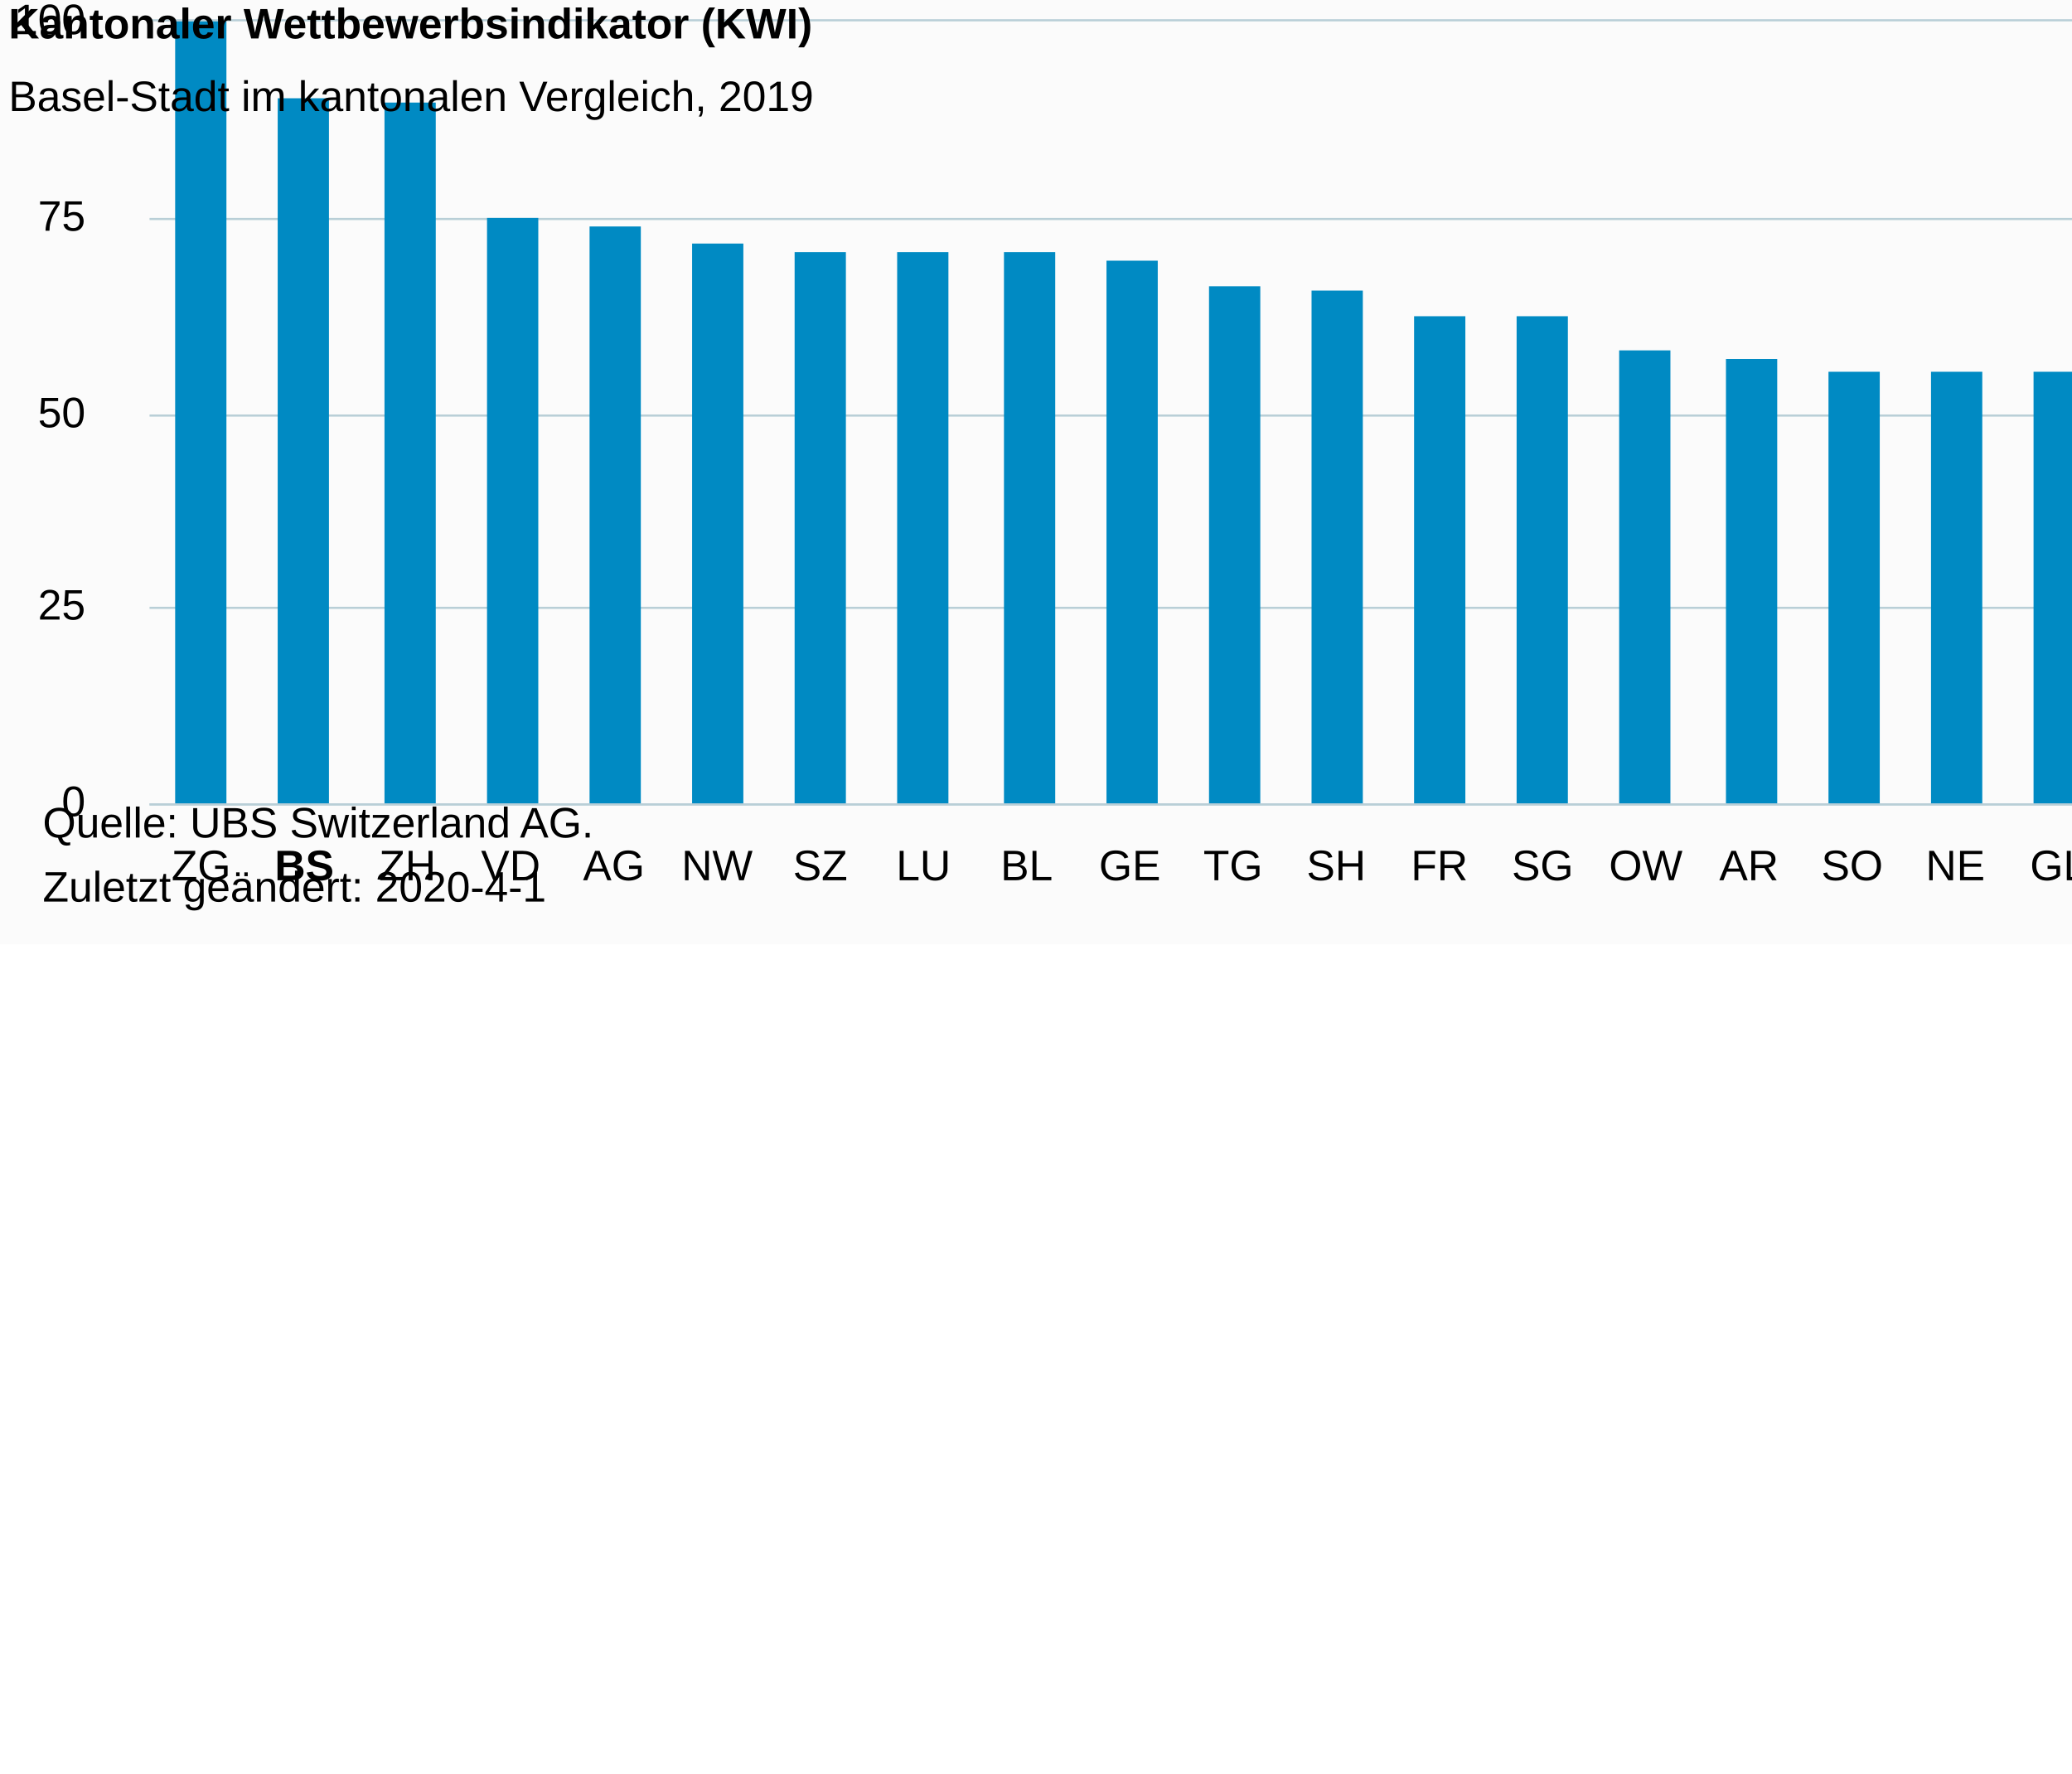
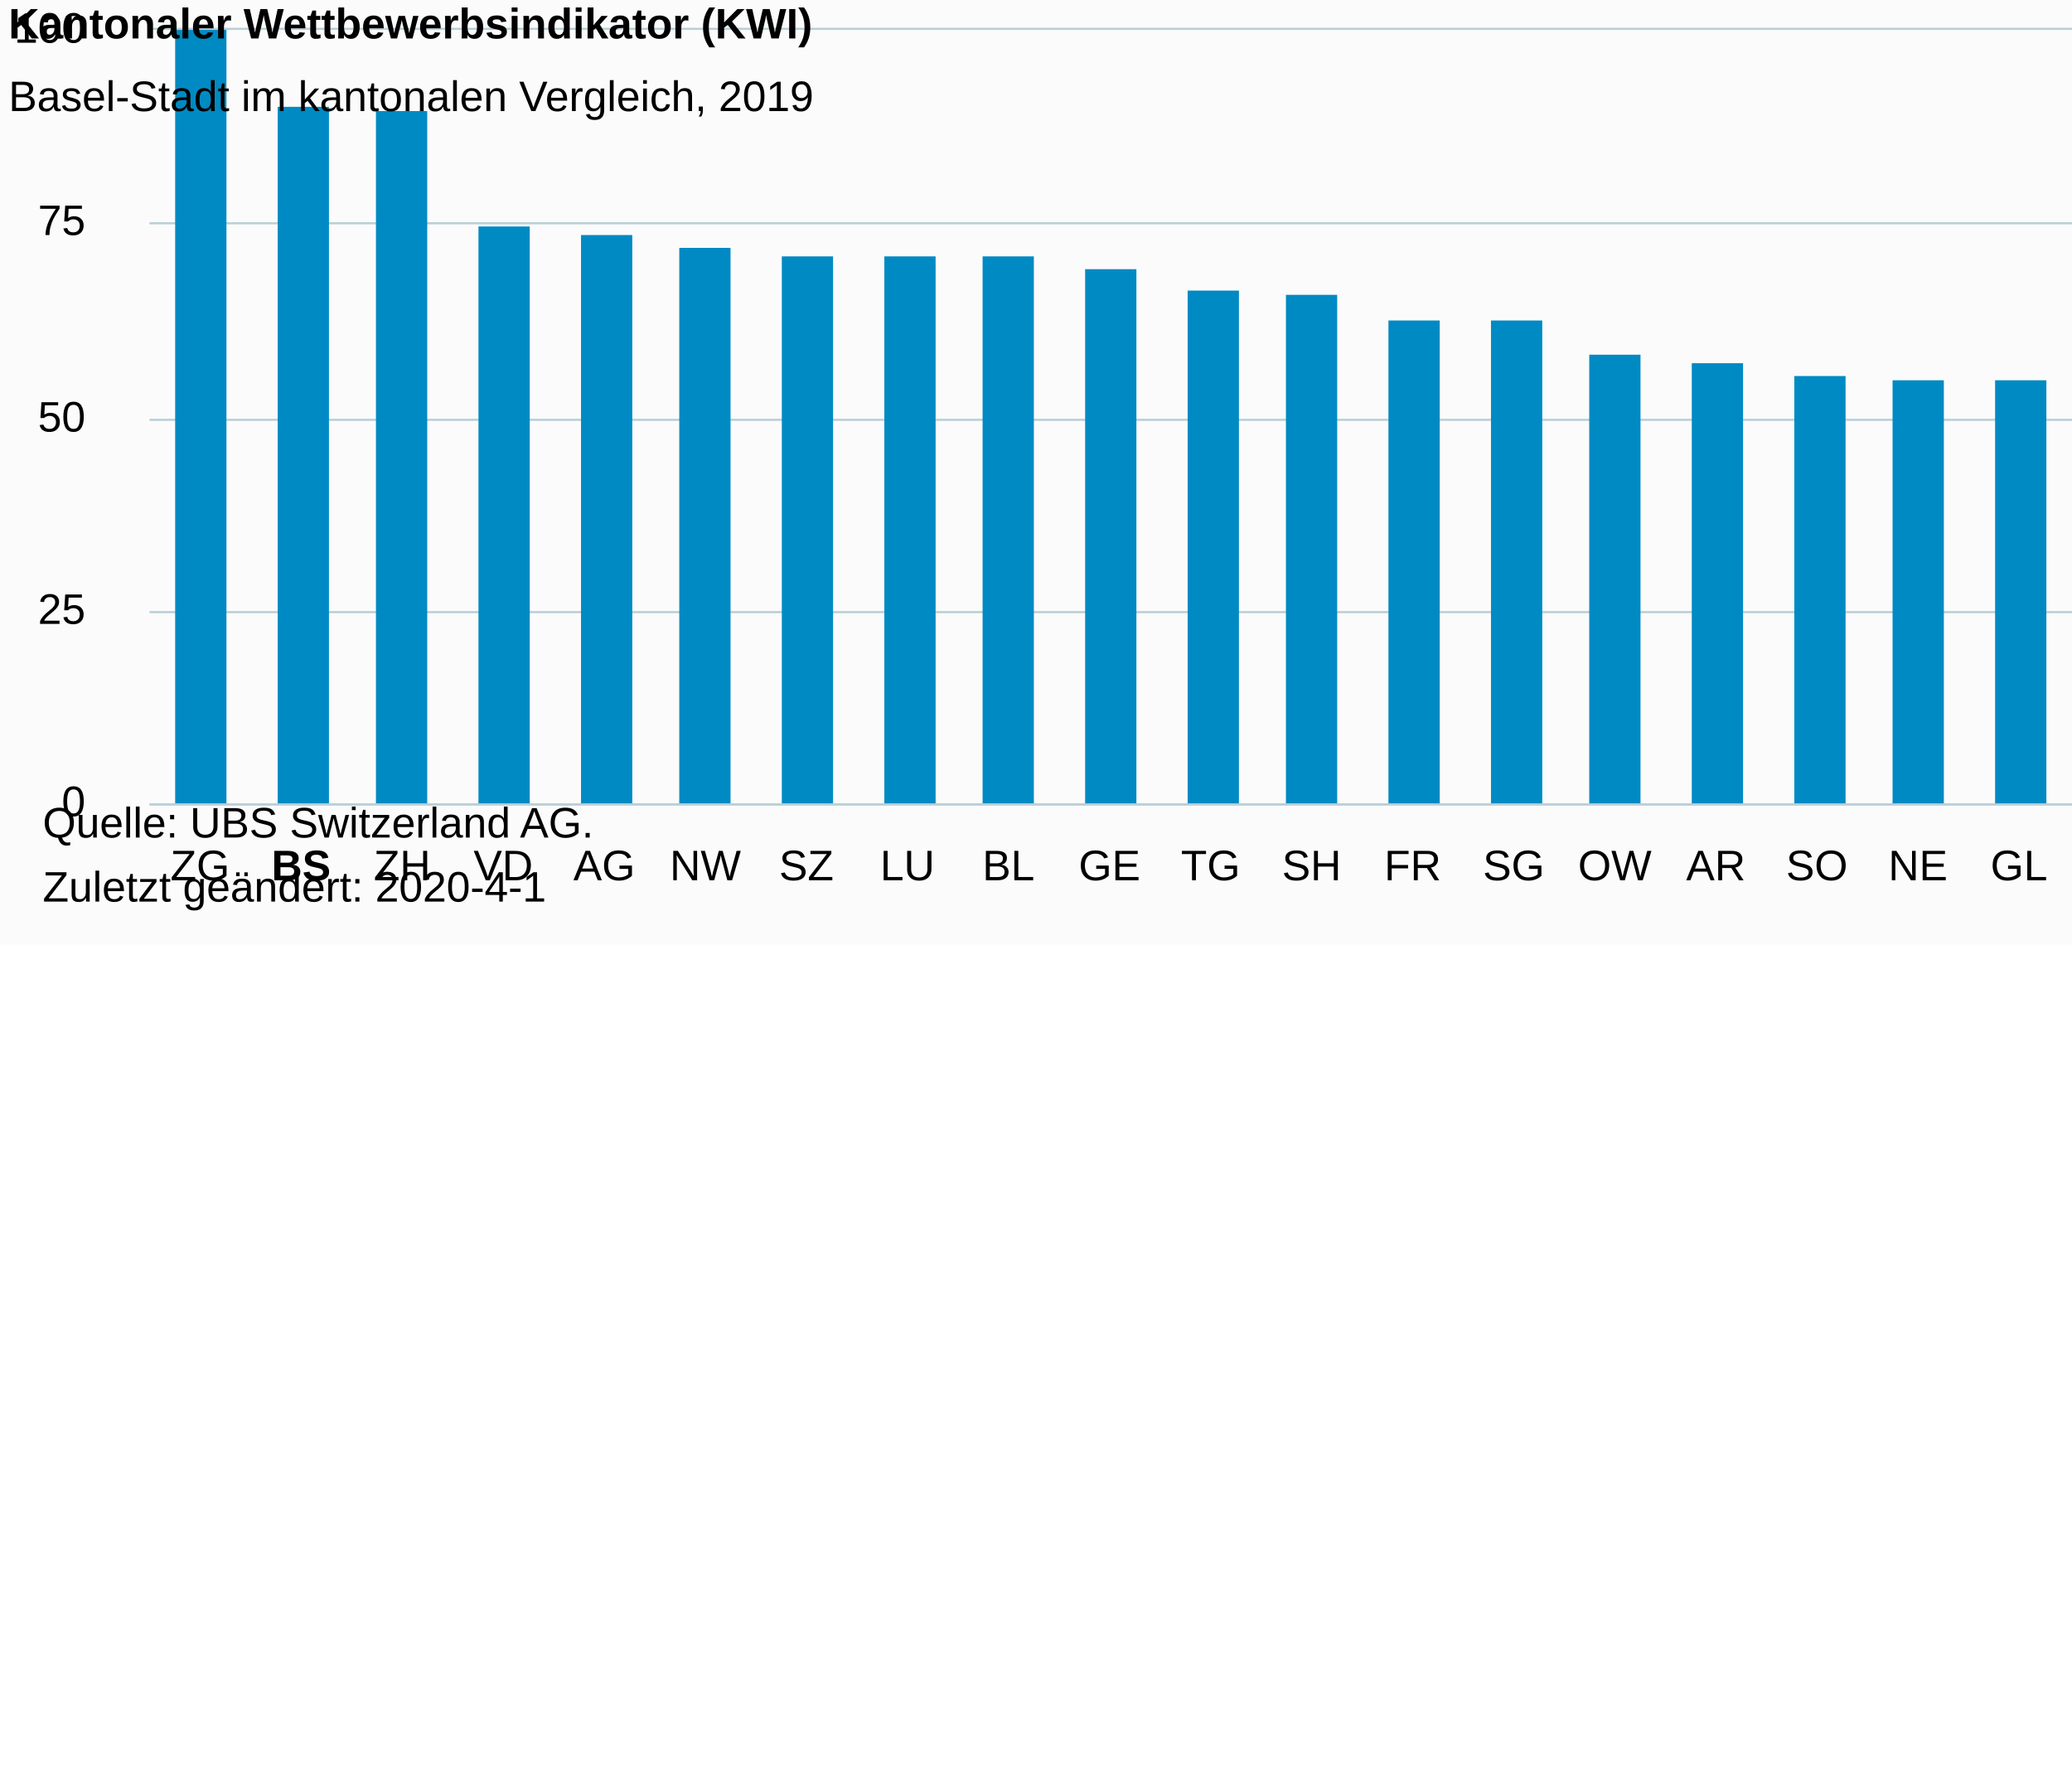
- <svg xmlns="http://www.w3.org/2000/svg" version="1.1" class="highcharts-root" style="font-family:Arial;font-size:12px;" viewBox="0 0 485 415">
+ <svg xmlns="http://www.w3.org/2000/svg" version="1.1" class="highcharts-root" style="font-family:Arial;font-size:10px;color:#000000;fill:#000000;" viewBox="0 0 485 415">
  <defs>
-     <clipPath id="highcharts-g7prxb4-6">
-       <rect x="0" y="0" width="628" height="183" fill="none" />
+     <clipPath id="highcharts-5gki4j1-6">
+       <rect x="0" y="0" width="615" height="181" fill="none" />
    </clipPath>
-     <clipPath id="highcharts-g7prxb4-7">
-       <rect x="0" y="0" width="628" height="183" fill="none" />
+     <clipPath id="highcharts-5gki4j1-7">
+       <rect x="0" y="0" width="615" height="181" fill="none" />
    </clipPath>
  </defs>
  <rect fill="#fbfbfb" class="highcharts-background" x="0" y="0" width="665" height="221" rx="0" ry="0" />
-   <rect fill="none" class="highcharts-plot-background" x="35" y="5" width="628" height="183" />
+   <rect fill="none" class="highcharts-plot-background" x="35" y="7" width="615" height="181" />
  <g class="highcharts-pane-group" data-z-index="0" />
  <g class="highcharts-grid highcharts-xaxis-grid " data-z-index="1">
-     <path fill="none" data-z-index="1" class="highcharts-grid-line" d="M 58.5 5 L 58.5 188" opacity="1" />
-     <path fill="none" data-z-index="1" class="highcharts-grid-line" d="M 82.5 5 L 82.5 188" opacity="1" />
-     <path fill="none" data-z-index="1" class="highcharts-grid-line" d="M 106.5 5 L 106.5 188" opacity="1" />
-     <path fill="none" data-z-index="1" class="highcharts-grid-line" d="M 131.5 5 L 131.5 188" opacity="1" />
-     <path fill="none" data-z-index="1" class="highcharts-grid-line" d="M 155.5 5 L 155.5 188" opacity="1" />
-     <path fill="none" data-z-index="1" class="highcharts-grid-line" d="M 179.5 5 L 179.5 188" opacity="1" />
-     <path fill="none" data-z-index="1" class="highcharts-grid-line" d="M 203.5 5 L 203.5 188" opacity="1" />
-     <path fill="none" data-z-index="1" class="highcharts-grid-line" d="M 227.5 5 L 227.5 188" opacity="1" />
-     <path fill="none" data-z-index="1" class="highcharts-grid-line" d="M 251.5 5 L 251.5 188" opacity="1" />
-     <path fill="none" data-z-index="1" class="highcharts-grid-line" d="M 276.5 5 L 276.5 188" opacity="1" />
-     <path fill="none" data-z-index="1" class="highcharts-grid-line" d="M 300.5 5 L 300.5 188" opacity="1" />
-     <path fill="none" data-z-index="1" class="highcharts-grid-line" d="M 324.5 5 L 324.5 188" opacity="1" />
-     <path fill="none" data-z-index="1" class="highcharts-grid-line" d="M 348.5 5 L 348.5 188" opacity="1" />
-     <path fill="none" data-z-index="1" class="highcharts-grid-line" d="M 372.5 5 L 372.5 188" opacity="1" />
-     <path fill="none" data-z-index="1" class="highcharts-grid-line" d="M 396.5 5 L 396.5 188" opacity="1" />
-     <path fill="none" data-z-index="1" class="highcharts-grid-line" d="M 420.5 5 L 420.5 188" opacity="1" />
-     <path fill="none" data-z-index="1" class="highcharts-grid-line" d="M 445.5 5 L 445.5 188" opacity="1" />
-     <path fill="none" data-z-index="1" class="highcharts-grid-line" d="M 469.5 5 L 469.5 188" opacity="1" />
-     <path fill="none" data-z-index="1" class="highcharts-grid-line" d="M 493.5 5 L 493.5 188" opacity="1" />
-     <path fill="none" data-z-index="1" class="highcharts-grid-line" d="M 517.5 5 L 517.5 188" opacity="1" />
-     <path fill="none" data-z-index="1" class="highcharts-grid-line" d="M 541.5 5 L 541.5 188" opacity="1" />
-     <path fill="none" data-z-index="1" class="highcharts-grid-line" d="M 565.5 5 L 565.5 188" opacity="1" />
-     <path fill="none" data-z-index="1" class="highcharts-grid-line" d="M 590.5 5 L 590.5 188" opacity="1" />
-     <path fill="none" data-z-index="1" class="highcharts-grid-line" d="M 614.5 5 L 614.5 188" opacity="1" />
-     <path fill="none" data-z-index="1" class="highcharts-grid-line" d="M 638.5 5 L 638.5 188" opacity="1" />
-     <path fill="none" data-z-index="1" class="highcharts-grid-line" d="M 662.5 5 L 662.5 188" opacity="1" />
-     <path fill="none" data-z-index="1" class="highcharts-grid-line" d="M 34.5 5 L 34.5 188" opacity="1" />
+     <path fill="none" data-z-index="1" class="highcharts-grid-line" d="M 58.5 7 L 58.5 188" opacity="1" />
+     <path fill="none" data-z-index="1" class="highcharts-grid-line" d="M 81.5 7 L 81.5 188" opacity="1" />
+     <path fill="none" data-z-index="1" class="highcharts-grid-line" d="M 105.5 7 L 105.5 188" opacity="1" />
+     <path fill="none" data-z-index="1" class="highcharts-grid-line" d="M 129.5 7 L 129.5 188" opacity="1" />
+     <path fill="none" data-z-index="1" class="highcharts-grid-line" d="M 152.5 7 L 152.5 188" opacity="1" />
+     <path fill="none" data-z-index="1" class="highcharts-grid-line" d="M 176.5 7 L 176.5 188" opacity="1" />
+     <path fill="none" data-z-index="1" class="highcharts-grid-line" d="M 200.5 7 L 200.5 188" opacity="1" />
+     <path fill="none" data-z-index="1" class="highcharts-grid-line" d="M 223.5 7 L 223.5 188" opacity="1" />
+     <path fill="none" data-z-index="1" class="highcharts-grid-line" d="M 247.5 7 L 247.5 188" opacity="1" />
+     <path fill="none" data-z-index="1" class="highcharts-grid-line" d="M 271.5 7 L 271.5 188" opacity="1" />
+     <path fill="none" data-z-index="1" class="highcharts-grid-line" d="M 294.5 7 L 294.5 188" opacity="1" />
+     <path fill="none" data-z-index="1" class="highcharts-grid-line" d="M 318.5 7 L 318.5 188" opacity="1" />
+     <path fill="none" data-z-index="1" class="highcharts-grid-line" d="M 342.5 7 L 342.5 188" opacity="1" />
+     <path fill="none" data-z-index="1" class="highcharts-grid-line" d="M 365.5 7 L 365.5 188" opacity="1" />
+     <path fill="none" data-z-index="1" class="highcharts-grid-line" d="M 389.5 7 L 389.5 188" opacity="1" />
+     <path fill="none" data-z-index="1" class="highcharts-grid-line" d="M 412.5 7 L 412.5 188" opacity="1" />
+     <path fill="none" data-z-index="1" class="highcharts-grid-line" d="M 436.5 7 L 436.5 188" opacity="1" />
+     <path fill="none" data-z-index="1" class="highcharts-grid-line" d="M 460.5 7 L 460.5 188" opacity="1" />
+     <path fill="none" data-z-index="1" class="highcharts-grid-line" d="M 483.5 7 L 483.5 188" opacity="1" />
+     <path fill="none" data-z-index="1" class="highcharts-grid-line" d="M 507.5 7 L 507.5 188" opacity="1" />
+     <path fill="none" data-z-index="1" class="highcharts-grid-line" d="M 531.5 7 L 531.5 188" opacity="1" />
+     <path fill="none" data-z-index="1" class="highcharts-grid-line" d="M 554.5 7 L 554.5 188" opacity="1" />
+     <path fill="none" data-z-index="1" class="highcharts-grid-line" d="M 578.5 7 L 578.5 188" opacity="1" />
+     <path fill="none" data-z-index="1" class="highcharts-grid-line" d="M 602.5 7 L 602.5 188" opacity="1" />
+     <path fill="none" data-z-index="1" class="highcharts-grid-line" d="M 625.5 7 L 625.5 188" opacity="1" />
+     <path fill="none" data-z-index="1" class="highcharts-grid-line" d="M 649.5 7 L 649.5 188" opacity="1" />
+     <path fill="none" data-z-index="1" class="highcharts-grid-line" d="M 34.5 7 L 34.5 188" opacity="1" />
  </g>
  <g class="highcharts-grid highcharts-yaxis-grid " data-z-index="1">
-     <path fill="none" stroke="#B9CFD7" stroke-width="0.5" data-z-index="1" class="highcharts-grid-line" d="M 35 188.25 L 663 188.25" opacity="1" />
-     <path fill="none" stroke="#B9CFD7" stroke-width="0.5" data-z-index="1" class="highcharts-grid-line" d="M 35 142.25 L 663 142.25" opacity="1" />
-     <path fill="none" stroke="#B9CFD7" stroke-width="0.5" data-z-index="1" class="highcharts-grid-line" d="M 35 97.25 L 663 97.25" opacity="1" />
-     <path fill="none" stroke="#B9CFD7" stroke-width="0.5" data-z-index="1" class="highcharts-grid-line" d="M 35 51.25 L 663 51.25" opacity="1" />
-     <path fill="none" stroke="#B9CFD7" stroke-width="0.5" data-z-index="1" class="highcharts-grid-line" d="M 35 4.75 L 663 4.75" opacity="1" />
+     <path fill="none" stroke="#B9CFD7" stroke-width="0.5" data-z-index="1" class="highcharts-grid-line" d="M 35 188.25 L 650 188.25" opacity="1" />
+     <path fill="none" stroke="#B9CFD7" stroke-width="0.5" data-z-index="1" class="highcharts-grid-line" d="M 35 143.25 L 650 143.25" opacity="1" />
+     <path fill="none" stroke="#B9CFD7" stroke-width="0.5" data-z-index="1" class="highcharts-grid-line" d="M 35 98.25 L 650 98.25" opacity="1" />
+     <path fill="none" stroke="#B9CFD7" stroke-width="0.5" data-z-index="1" class="highcharts-grid-line" d="M 35 52.25 L 650 52.25" opacity="1" />
+     <path fill="none" stroke="#B9CFD7" stroke-width="0.5" data-z-index="1" class="highcharts-grid-line" d="M 35 6.75 L 650 6.75" opacity="1" />
  </g>
-   <rect fill="none" class="highcharts-plot-border" data-z-index="1" x="35" y="5" width="628" height="183" />
+   <rect fill="none" class="highcharts-plot-border" data-z-index="1" x="35" y="7" width="615" height="181" />
  <g class="highcharts-axis highcharts-xaxis " data-z-index="2">
-     <path fill="none" class="highcharts-axis-line" stroke="#B9CFD7" stroke-width="0.5" data-z-index="7" d="M 35 188.25 L 663 188.25" />
+     <path fill="none" class="highcharts-axis-line" stroke="#B9CFD7" stroke-width="0.5" data-z-index="7" d="M 35 188.25 L 650 188.25" />
  </g>
  <g class="highcharts-axis highcharts-yaxis " data-z-index="2">
-     <path fill="none" class="highcharts-axis-line" data-z-index="7" d="M 35 5 L 35 188" />
+     <path fill="none" class="highcharts-axis-line" data-z-index="7" d="M 35 7 L 35 188" />
  </g>
  <g class="highcharts-series-group" data-z-index="3">
-     <g data-z-index="0.1" class="highcharts-series highcharts-series-0 highcharts-column-series " transform="translate(35,5) scale(1 1)" clip-path="url(#highcharts-g7prxb4-7)">
-       <rect x="6" y="0" width="12" height="184" fill="#008AC3" class="highcharts-point" />
-       <rect x="30" y="18" width="12" height="166" fill="#008AC3" class="highcharts-point" />
-       <rect x="55" y="19" width="12" height="165" fill="#008AC3" class="highcharts-point" />
-       <rect x="79" y="46" width="12" height="138" fill="#008AC3" class="highcharts-point" />
-       <rect x="103" y="48" width="12" height="136" fill="#008AC3" class="highcharts-point" />
-       <rect x="127" y="52" width="12" height="132" fill="#008AC3" class="highcharts-point" />
-       <rect x="151" y="54" width="12" height="130" fill="#008AC3" class="highcharts-point" />
-       <rect x="175" y="54" width="12" height="130" fill="#008AC3" class="highcharts-point" />
-       <rect x="200" y="54" width="12" height="130" fill="#008AC3" class="highcharts-point" />
-       <rect x="224" y="56" width="12" height="128" fill="#008AC3" class="highcharts-point" />
-       <rect x="248" y="62" width="12" height="122" fill="#008AC3" class="highcharts-point" />
-       <rect x="272" y="63" width="12" height="121" fill="#008AC3" class="highcharts-point" />
-       <rect x="296" y="69" width="12" height="115" fill="#008AC3" class="highcharts-point" />
-       <rect x="320" y="69" width="12" height="115" fill="#008AC3" class="highcharts-point" />
-       <rect x="344" y="77" width="12" height="107" fill="#008AC3" class="highcharts-point" />
-       <rect x="369" y="79" width="12" height="105" fill="#008AC3" class="highcharts-point" />
-       <rect x="393" y="82" width="12" height="102" fill="#008AC3" class="highcharts-point" />
-       <rect x="417" y="82" width="12" height="102" fill="#008AC3" class="highcharts-point" />
-       <rect x="441" y="82" width="12" height="102" fill="#008AC3" class="highcharts-point" />
-       <rect x="465" y="84" width="12" height="100" fill="#008AC3" class="highcharts-point" />
-       <rect x="489" y="85" width="12" height="99" fill="#008AC3" class="highcharts-point" />
-       <rect x="514" y="86" width="12" height="98" fill="#008AC3" class="highcharts-point" />
-       <rect x="538" y="96" width="12" height="88" fill="#008AC3" class="highcharts-point" />
-       <rect x="562" y="107" width="12" height="77" fill="#008AC3" class="highcharts-point" />
-       <rect x="586" y="111" width="12" height="73" fill="#008AC3" class="highcharts-point" />
-       <rect x="610" y="116" width="12" height="68" fill="#008AC3" class="highcharts-point" />
+     <g data-z-index="0.1" class="highcharts-series highcharts-series-0 highcharts-column-series " transform="translate(35,7) scale(1 1)" clip-path="url(#highcharts-5gki4j1-7)">
+       <rect x="6" y="0" width="12" height="182" fill="#008AC3" class="highcharts-point" />
+       <rect x="30" y="18" width="12" height="164" fill="#008AC3" class="highcharts-point" />
+       <rect x="53" y="19" width="12" height="163" fill="#008AC3" class="highcharts-point" />
+       <rect x="77" y="46" width="12" height="136" fill="#008AC3" class="highcharts-point" />
+       <rect x="101" y="48" width="12" height="134" fill="#008AC3" class="highcharts-point" />
+       <rect x="124" y="51" width="12" height="131" fill="#008AC3" class="highcharts-point" />
+       <rect x="148" y="53" width="12" height="129" fill="#008AC3" class="highcharts-point" />
+       <rect x="172" y="53" width="12" height="129" fill="#008AC3" class="highcharts-point" />
+       <rect x="195" y="53" width="12" height="129" fill="#008AC3" class="highcharts-point" />
+       <rect x="219" y="56" width="12" height="126" fill="#008AC3" class="highcharts-point" />
+       <rect x="243" y="61" width="12" height="121" fill="#008AC3" class="highcharts-point" />
+       <rect x="266" y="62" width="12" height="120" fill="#008AC3" class="highcharts-point" />
+       <rect x="290" y="68" width="12" height="114" fill="#008AC3" class="highcharts-point" />
+       <rect x="314" y="68" width="12" height="114" fill="#008AC3" class="highcharts-point" />
+       <rect x="337" y="76" width="12" height="106" fill="#008AC3" class="highcharts-point" />
+       <rect x="361" y="78" width="12" height="104" fill="#008AC3" class="highcharts-point" />
+       <rect x="385" y="81" width="12" height="101" fill="#008AC3" class="highcharts-point" />
+       <rect x="408" y="82" width="12" height="100" fill="#008AC3" class="highcharts-point" />
+       <rect x="432" y="82" width="12" height="100" fill="#008AC3" class="highcharts-point" />
+       <rect x="456" y="83" width="12" height="99" fill="#008AC3" class="highcharts-point" />
+       <rect x="479" y="84" width="12" height="98" fill="#008AC3" class="highcharts-point" />
+       <rect x="503" y="85" width="12" height="97" fill="#008AC3" class="highcharts-point" />
+       <rect x="527" y="95" width="12" height="87" fill="#008AC3" class="highcharts-point" />
+       <rect x="550" y="105" width="12" height="77" fill="#008AC3" class="highcharts-point" />
+       <rect x="574" y="110" width="12" height="72" fill="#008AC3" class="highcharts-point" />
+       <rect x="597" y="115" width="12" height="67" fill="#008AC3" class="highcharts-point" />
    </g>
-     <g data-z-index="0.1" class="highcharts-markers highcharts-series-0 highcharts-column-series " transform="translate(35,5) scale(1 1)" clip-path="none" />
+     <g data-z-index="0.1" class="highcharts-markers highcharts-series-0 highcharts-column-series " transform="translate(35,7) scale(1 1)" clip-path="none" />
  </g>
  <text x="2" text-anchor="start" class="highcharts-title" data-z-index="4" style="color:#000000;font-size:10px;font-weight:bold;fill:#000000;" y="9">
    <tspan>Kantonaler Wettbewerbsindikator (KWI)</tspan>
  </text>
  <text x="2" text-anchor="start" class="highcharts-subtitle" data-z-index="4" style="color:#000000;font-size:10px;font-weight:normal;font-family:Arial;fill:#000000;" y="26">
    <tspan>Basel-Stadt im kantonalen Vergleich, 2019</tspan>
  </text>
  <g class="highcharts-axis-labels highcharts-xaxis-labels " data-z-index="7">
-     <text x="47.077" style="color:#000000;cursor:default;font-size:10px;fill:#000000;" text-anchor="middle" transform="translate(0,0)" y="206" opacity="1">ZG</text>
-     <text x="71.231" style="color:#000000;cursor:default;font-size:10px;fill:#000000;" text-anchor="middle" transform="translate(0,0)" y="206" opacity="1">
+     <text x="46.827" style="color:#000000;cursor:default;font-size:10px;fill:#000000;" text-anchor="middle" transform="translate(0,0)" y="206" opacity="1">ZG</text>
+     <text x="70.481" style="color:#000000;cursor:default;font-size:10px;fill:#000000;" text-anchor="middle" transform="translate(0,0)" y="206" opacity="1">
      <tspan style="font-weight:bold">BS</tspan>
    </text>
-     <text x="95.385" style="color:#000000;cursor:default;font-size:10px;fill:#000000;" text-anchor="middle" transform="translate(0,0)" y="206" opacity="1">ZH</text>
-     <text x="119.538" style="color:#000000;cursor:default;font-size:10px;fill:#000000;" text-anchor="middle" transform="translate(0,0)" y="206" opacity="1">VD</text>
-     <text x="143.692" style="color:#000000;cursor:default;font-size:10px;fill:#000000;" text-anchor="middle" transform="translate(0,0)" y="206" opacity="1">AG</text>
-     <text x="167.846" style="color:#000000;cursor:default;font-size:10px;fill:#000000;" text-anchor="middle" transform="translate(0,0)" y="206" opacity="1">NW</text>
-     <text x="192" style="color:#000000;cursor:default;font-size:10px;fill:#000000;" text-anchor="middle" transform="translate(0,0)" y="206" opacity="1">SZ</text>
-     <text x="216.154" style="color:#000000;cursor:default;font-size:10px;fill:#000000;" text-anchor="middle" transform="translate(0,0)" y="206" opacity="1">LU</text>
-     <text x="240.308" style="color:#000000;cursor:default;font-size:10px;fill:#000000;" text-anchor="middle" transform="translate(0,0)" y="206" opacity="1">BL</text>
-     <text x="264.462" style="color:#000000;cursor:default;font-size:10px;fill:#000000;" text-anchor="middle" transform="translate(0,0)" y="206" opacity="1">GE</text>
-     <text x="288.615" style="color:#000000;cursor:default;font-size:10px;fill:#000000;" text-anchor="middle" transform="translate(0,0)" y="206" opacity="1">TG</text>
-     <text x="312.769" style="color:#000000;cursor:default;font-size:10px;fill:#000000;" text-anchor="middle" transform="translate(0,0)" y="206" opacity="1">SH</text>
-     <text x="336.923" style="color:#000000;cursor:default;font-size:10px;fill:#000000;" text-anchor="middle" transform="translate(0,0)" y="206" opacity="1">FR</text>
-     <text x="361.077" style="color:#000000;cursor:default;font-size:10px;fill:#000000;" text-anchor="middle" transform="translate(0,0)" y="206" opacity="1">SG</text>
-     <text x="385.231" style="color:#000000;cursor:default;font-size:10px;fill:#000000;" text-anchor="middle" transform="translate(0,0)" y="206" opacity="1">OW</text>
-     <text x="409.385" style="color:#000000;cursor:default;font-size:10px;fill:#000000;" text-anchor="middle" transform="translate(0,0)" y="206" opacity="1">AR</text>
-     <text x="433.538" style="color:#000000;cursor:default;font-size:10px;fill:#000000;" text-anchor="middle" transform="translate(0,0)" y="206" opacity="1">SO</text>
-     <text x="457.692" style="color:#000000;cursor:default;font-size:10px;fill:#000000;" text-anchor="middle" transform="translate(0,0)" y="206" opacity="1">NE</text>
-     <text x="481.846" style="color:#000000;cursor:default;font-size:10px;fill:#000000;" text-anchor="middle" transform="translate(0,0)" y="206" opacity="1">GL</text>
-     <text x="506" style="color:#000000;cursor:default;font-size:10px;fill:#000000;" text-anchor="middle" transform="translate(0,0)" y="206" opacity="1">TI</text>
-     <text x="530.154" style="color:#000000;cursor:default;font-size:10px;fill:#000000;" text-anchor="middle" transform="translate(0,0)" y="206" opacity="1">BE</text>
-     <text x="554.308" style="color:#000000;cursor:default;font-size:10px;fill:#000000;" text-anchor="middle" transform="translate(0,0)" y="206" opacity="1">AI</text>
-     <text x="578.462" style="color:#000000;cursor:default;font-size:10px;fill:#000000;" text-anchor="middle" transform="translate(0,0)" y="206" opacity="1">UR</text>
-     <text x="602.615" style="color:#000000;cursor:default;font-size:10px;fill:#000000;" text-anchor="middle" transform="translate(0,0)" y="206" opacity="1">GR</text>
-     <text x="626.769" style="color:#000000;cursor:default;font-size:10px;fill:#000000;" text-anchor="middle" transform="translate(0,0)" y="206" opacity="1">VS</text>
-     <text x="650.923" style="color:#000000;cursor:default;font-size:10px;fill:#000000;" text-anchor="middle" transform="translate(0,0)" y="206" opacity="1">JU</text>
+     <text x="94.135" style="color:#000000;cursor:default;font-size:10px;fill:#000000;" text-anchor="middle" transform="translate(0,0)" y="206" opacity="1">ZH</text>
+     <text x="117.788" style="color:#000000;cursor:default;font-size:10px;fill:#000000;" text-anchor="middle" transform="translate(0,0)" y="206" opacity="1">VD</text>
+     <text x="141.442" style="color:#000000;cursor:default;font-size:10px;fill:#000000;" text-anchor="middle" transform="translate(0,0)" y="206" opacity="1">AG</text>
+     <text x="165.096" style="color:#000000;cursor:default;font-size:10px;fill:#000000;" text-anchor="middle" transform="translate(0,0)" y="206" opacity="1">NW</text>
+     <text x="188.75" style="color:#000000;cursor:default;font-size:10px;fill:#000000;" text-anchor="middle" transform="translate(0,0)" y="206" opacity="1">SZ</text>
+     <text x="212.404" style="color:#000000;cursor:default;font-size:10px;fill:#000000;" text-anchor="middle" transform="translate(0,0)" y="206" opacity="1">LU</text>
+     <text x="236.058" style="color:#000000;cursor:default;font-size:10px;fill:#000000;" text-anchor="middle" transform="translate(0,0)" y="206" opacity="1">BL</text>
+     <text x="259.712" style="color:#000000;cursor:default;font-size:10px;fill:#000000;" text-anchor="middle" transform="translate(0,0)" y="206" opacity="1">GE</text>
+     <text x="283.365" style="color:#000000;cursor:default;font-size:10px;fill:#000000;" text-anchor="middle" transform="translate(0,0)" y="206" opacity="1">TG</text>
+     <text x="307.019" style="color:#000000;cursor:default;font-size:10px;fill:#000000;" text-anchor="middle" transform="translate(0,0)" y="206" opacity="1">SH</text>
+     <text x="330.673" style="color:#000000;cursor:default;font-size:10px;fill:#000000;" text-anchor="middle" transform="translate(0,0)" y="206" opacity="1">FR</text>
+     <text x="354.327" style="color:#000000;cursor:default;font-size:10px;fill:#000000;" text-anchor="middle" transform="translate(0,0)" y="206" opacity="1">SG</text>
+     <text x="377.981" style="color:#000000;cursor:default;font-size:10px;fill:#000000;" text-anchor="middle" transform="translate(0,0)" y="206" opacity="1">OW</text>
+     <text x="401.635" style="color:#000000;cursor:default;font-size:10px;fill:#000000;" text-anchor="middle" transform="translate(0,0)" y="206" opacity="1">AR</text>
+     <text x="425.288" style="color:#000000;cursor:default;font-size:10px;fill:#000000;" text-anchor="middle" transform="translate(0,0)" y="206" opacity="1">SO</text>
+     <text x="448.942" style="color:#000000;cursor:default;font-size:10px;fill:#000000;" text-anchor="middle" transform="translate(0,0)" y="206" opacity="1">NE</text>
+     <text x="472.596" style="color:#000000;cursor:default;font-size:10px;fill:#000000;" text-anchor="middle" transform="translate(0,0)" y="206" opacity="1">GL</text>
+     <text x="496.25" style="color:#000000;cursor:default;font-size:10px;fill:#000000;" text-anchor="middle" transform="translate(0,0)" y="206" opacity="1">TI</text>
+     <text x="519.904" style="color:#000000;cursor:default;font-size:10px;fill:#000000;" text-anchor="middle" transform="translate(0,0)" y="206" opacity="1">BE</text>
+     <text x="543.558" style="color:#000000;cursor:default;font-size:10px;fill:#000000;" text-anchor="middle" transform="translate(0,0)" y="206" opacity="1">AI</text>
+     <text x="567.212" style="color:#000000;cursor:default;font-size:10px;fill:#000000;" text-anchor="middle" transform="translate(0,0)" y="206" opacity="1">UR</text>
+     <text x="590.865" style="color:#000000;cursor:default;font-size:10px;fill:#000000;" text-anchor="middle" transform="translate(0,0)" y="206" opacity="1">GR</text>
+     <text x="614.519" style="color:#000000;cursor:default;font-size:10px;fill:#000000;" text-anchor="middle" transform="translate(0,0)" y="206" opacity="1">VS</text>
+     <text x="638.173" style="color:#000000;cursor:default;font-size:10px;fill:#000000;" text-anchor="middle" transform="translate(0,0)" y="206" opacity="1">JU</text>
  </g>
  <g class="highcharts-axis-labels highcharts-yaxis-labels " data-z-index="7">
    <text x="20" style="color:#000000;cursor:default;font-size:10px;fill:#000000;" text-anchor="end" transform="translate(0,0)" y="191" opacity="1">0</text>
-     <text x="20" style="color:#000000;cursor:default;font-size:10px;fill:#000000;" text-anchor="end" transform="translate(0,0)" y="145" opacity="1">25</text>
-     <text x="20" style="color:#000000;cursor:default;font-size:10px;fill:#000000;" text-anchor="end" transform="translate(0,0)" y="100" opacity="1">50</text>
-     <text x="20" style="color:#000000;cursor:default;font-size:10px;fill:#000000;" text-anchor="end" transform="translate(0,0)" y="54" opacity="1">75</text>
-     <text x="20" style="color:#000000;cursor:default;font-size:10px;fill:#000000;" text-anchor="end" transform="translate(0,0)" y="8" opacity="1">100</text>
+     <text x="20" style="color:#000000;cursor:default;font-size:10px;fill:#000000;" text-anchor="end" transform="translate(0,0)" y="146" opacity="1">25</text>
+     <text x="20" style="color:#000000;cursor:default;font-size:10px;fill:#000000;" text-anchor="end" transform="translate(0,0)" y="101" opacity="1">50</text>
+     <text x="20" style="color:#000000;cursor:default;font-size:10px;fill:#000000;" text-anchor="end" transform="translate(0,0)" y="55" opacity="1">75</text>
+     <text x="20" style="color:#000000;cursor:default;font-size:10px;fill:#000000;" text-anchor="end" transform="translate(0,0)" y="10" opacity="1">100</text>
  </g>
  <text x="10" class="highcharts-credits" text-anchor="start" data-z-index="8" style="cursor:default;color:#000000;font-size:10;fill:#000000;" y="196">
    <tspan>Quelle: UBS Switzerland AG.</tspan>
    <tspan x="10" dy="15">Zuletzt geändert: 2020-4-1</tspan>
  </text>
</svg>
